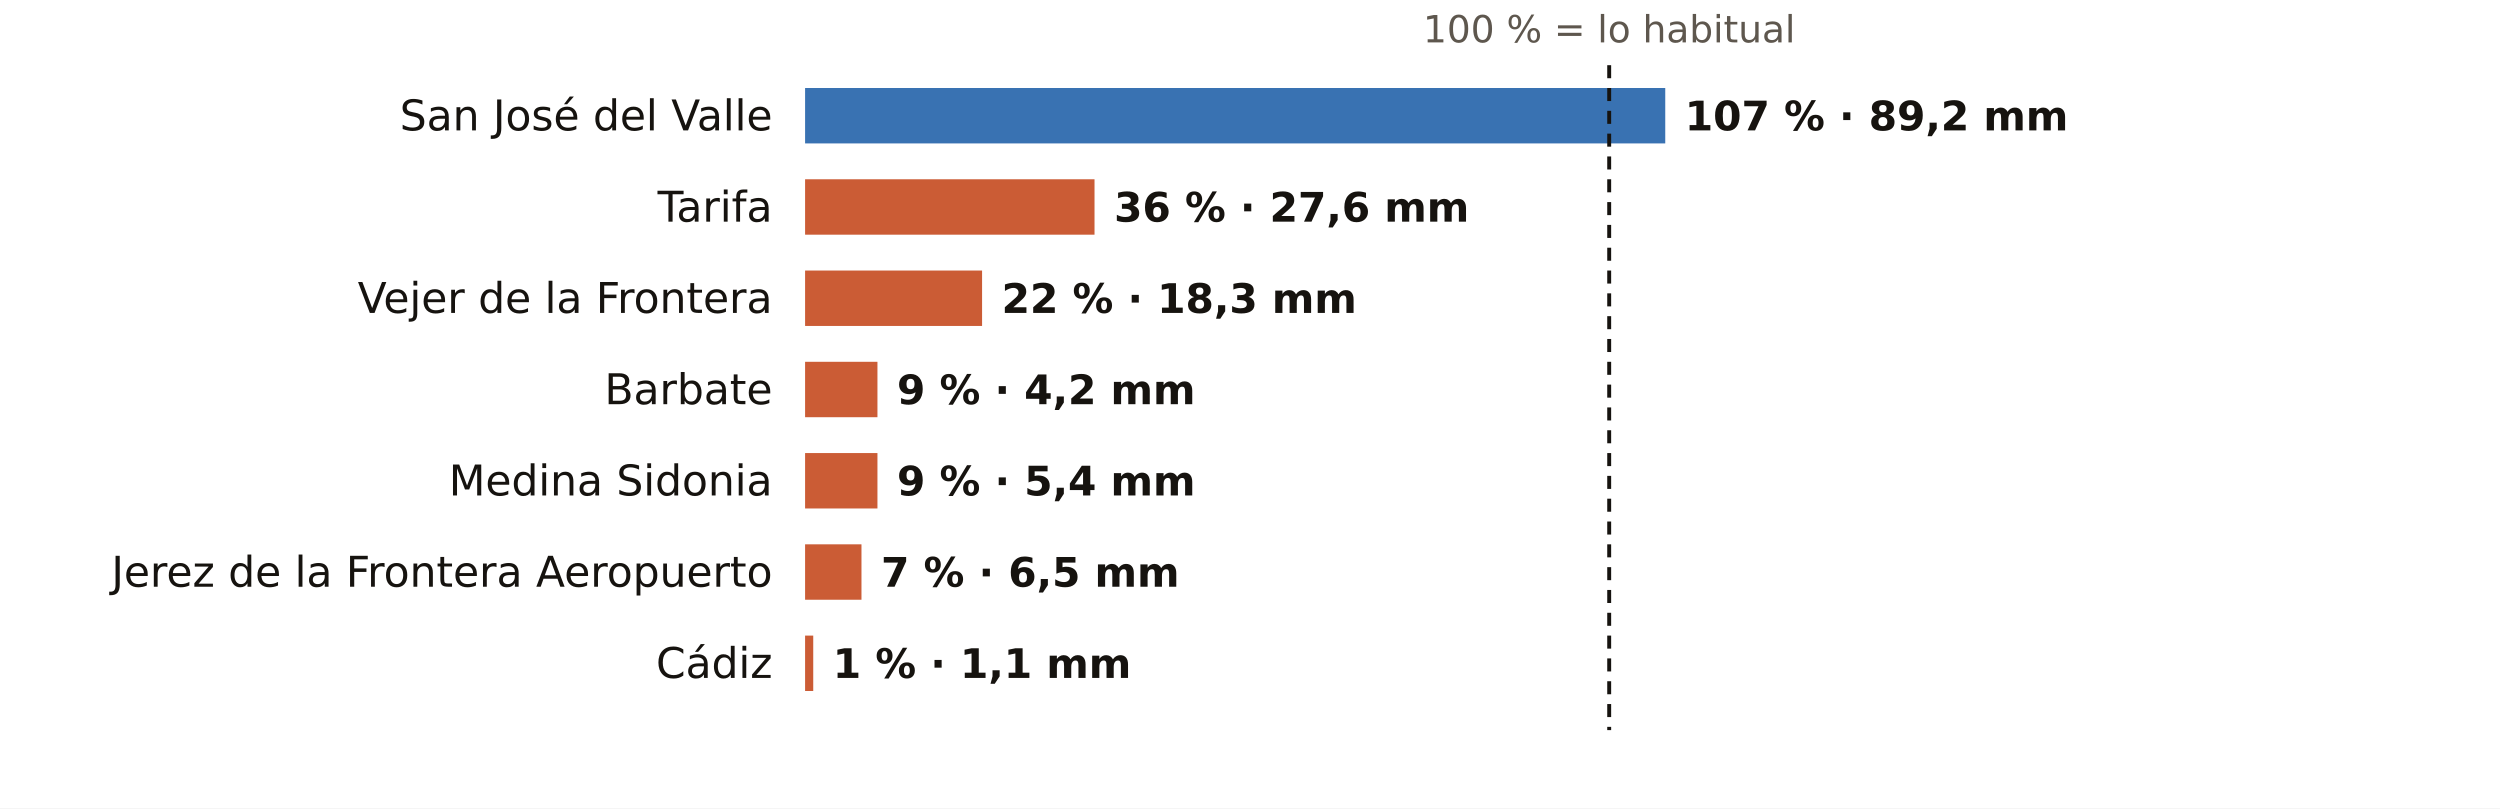
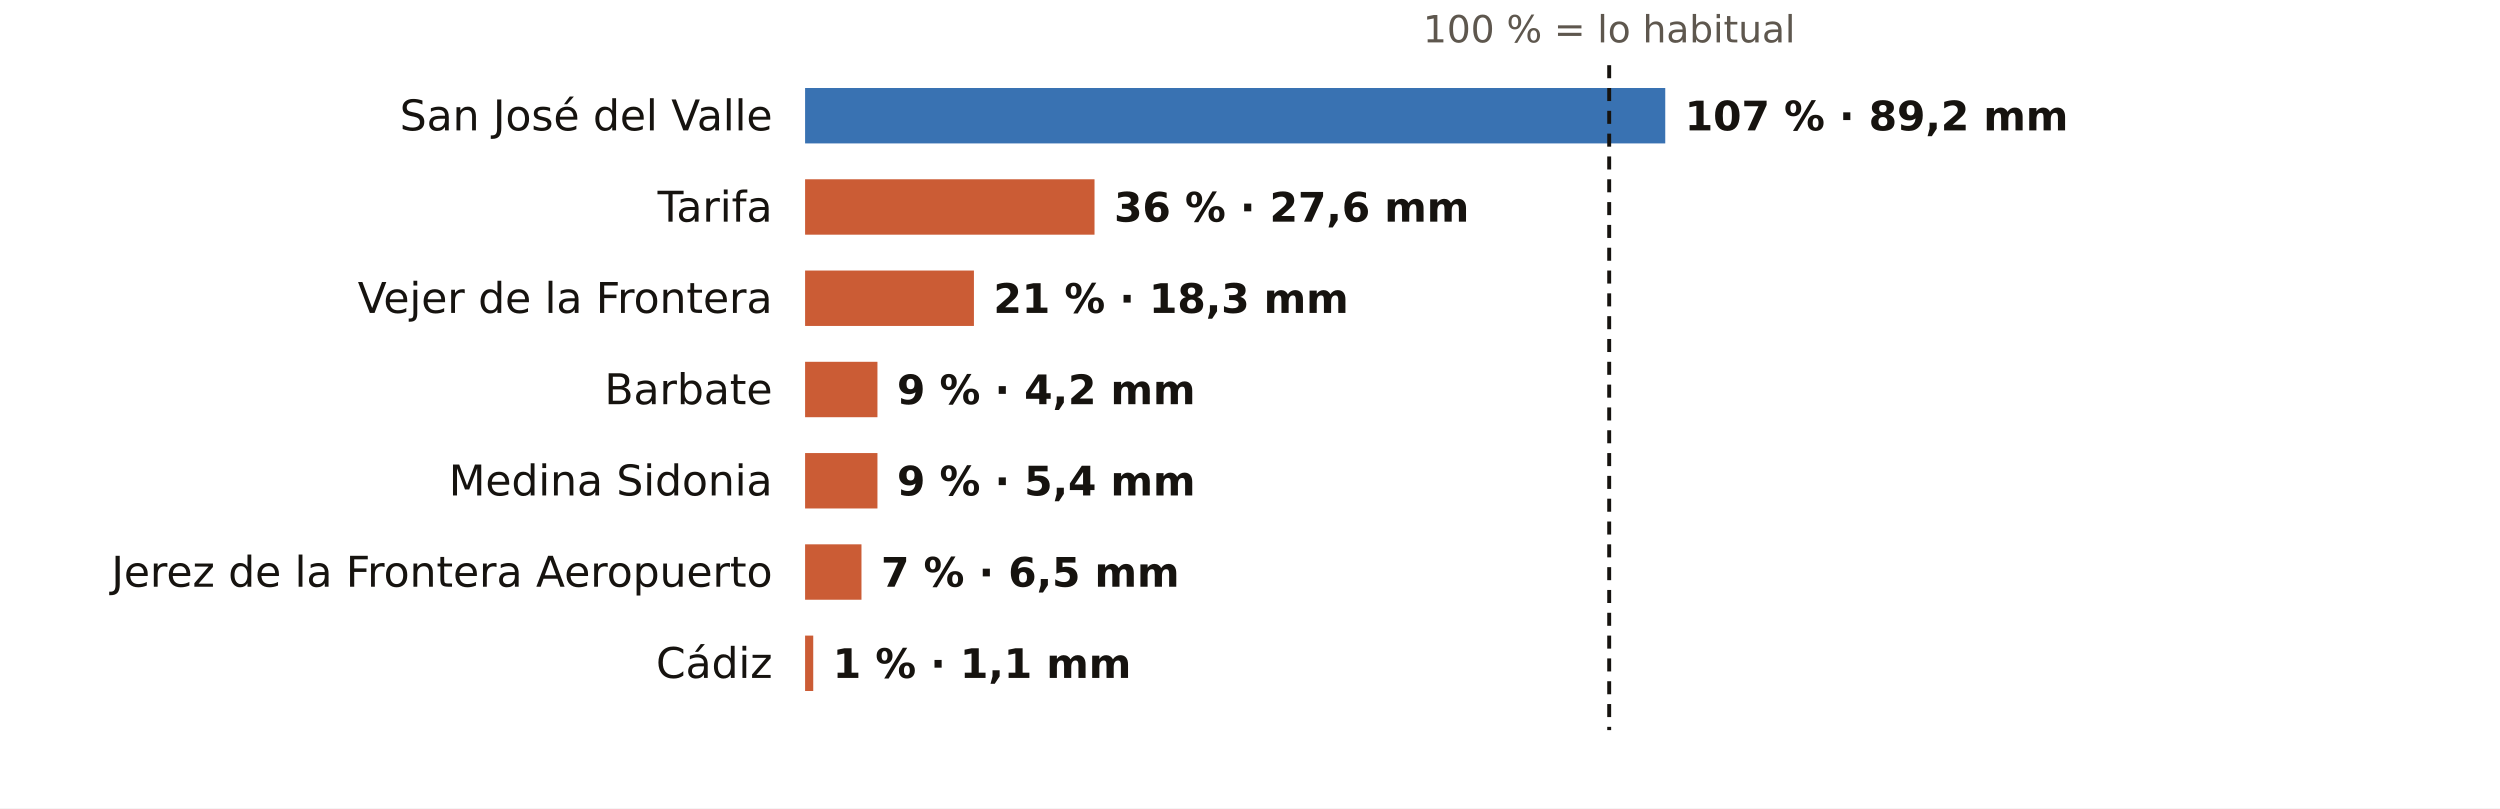
<svg xmlns="http://www.w3.org/2000/svg" viewBox="0 0 767 248" width="767" height="248" role="img" aria-label="El otoño en los pluviómetros de AEMET de Cádiz: % de lo habitual">
  <rect width="767" height="248" fill="#FFFFFF" />
  <text x="493.7" y="13.0" font-size="11.5" fill="#5E574E" text-anchor="middle" font-weight="400" font-family="Public Sans, DejaVu Sans, Arial, sans-serif">100 % = lo habitual</text>
  <text x="237.0" y="40.0" font-size="13" fill="#16130F" text-anchor="end" font-weight="500" font-family="Public Sans, DejaVu Sans, Arial, sans-serif">San José del Valle</text>
  <rect x="247" y="27" width="263.9" height="17" fill="#1F5FA8" opacity="0.88" />
  <text x="516.9" y="40.0" font-size="12.5" fill="#16130F" text-anchor="start" font-weight="600" font-family="Public Sans, DejaVu Sans, Arial, sans-serif">107 % · 89,2 mm</text>
  <text x="237.0" y="68.0" font-size="13" fill="#16130F" text-anchor="end" font-weight="500" font-family="Public Sans, DejaVu Sans, Arial, sans-serif">Tarifa</text>
  <rect x="247" y="55" width="88.8" height="17" fill="#C4461A" opacity="0.88" />
  <text x="341.8" y="68.0" font-size="12.5" fill="#16130F" text-anchor="start" font-weight="600" font-family="Public Sans, DejaVu Sans, Arial, sans-serif">36 % · 27,6 mm</text>
  <text x="237.0" y="96.0" font-size="13" fill="#16130F" text-anchor="end" font-weight="500" font-family="Public Sans, DejaVu Sans, Arial, sans-serif">Vejer de la Frontera</text>
-   <rect x="247" y="83" width="54.3" height="17" fill="#C4461A" opacity="0.88" />
-   <text x="307.3" y="96.0" font-size="12.5" fill="#16130F" text-anchor="start" font-weight="600" font-family="Public Sans, DejaVu Sans, Arial, sans-serif">22 % · 18,3 mm</text>
+   <rect x="247" y="83" width="51.8" height="17" fill="#C4461A" opacity="0.88" />
+   <text x="304.8" y="96.0" font-size="12.5" fill="#16130F" text-anchor="start" font-weight="600" font-family="Public Sans, DejaVu Sans, Arial, sans-serif">21 % · 18,3 mm</text>
  <text x="237.0" y="124.0" font-size="13" fill="#16130F" text-anchor="end" font-weight="500" font-family="Public Sans, DejaVu Sans, Arial, sans-serif">Barbate</text>
  <rect x="247" y="111" width="22.2" height="17" fill="#C4461A" opacity="0.88" />
  <text x="275.2" y="124.0" font-size="12.5" fill="#16130F" text-anchor="start" font-weight="600" font-family="Public Sans, DejaVu Sans, Arial, sans-serif">9 % · 4,2 mm</text>
  <text x="237.0" y="152.0" font-size="13" fill="#16130F" text-anchor="end" font-weight="500" font-family="Public Sans, DejaVu Sans, Arial, sans-serif">Medina Sidonia</text>
  <rect x="247" y="139" width="22.2" height="17" fill="#C4461A" opacity="0.88" />
  <text x="275.2" y="152.0" font-size="12.5" fill="#16130F" text-anchor="start" font-weight="600" font-family="Public Sans, DejaVu Sans, Arial, sans-serif">9 % · 5,4 mm</text>
  <text x="237.0" y="180.0" font-size="13" fill="#16130F" text-anchor="end" font-weight="500" font-family="Public Sans, DejaVu Sans, Arial, sans-serif">Jerez de la Frontera Aeropuerto</text>
  <rect x="247" y="167" width="17.3" height="17" fill="#C4461A" opacity="0.88" />
  <text x="270.3" y="180.0" font-size="12.5" fill="#16130F" text-anchor="start" font-weight="600" font-family="Public Sans, DejaVu Sans, Arial, sans-serif">7 % · 6,5 mm</text>
  <text x="237.0" y="208.0" font-size="13" fill="#16130F" text-anchor="end" font-weight="500" font-family="Public Sans, DejaVu Sans, Arial, sans-serif">Cádiz</text>
  <rect x="247" y="195" width="2.5" height="17" fill="#C4461A" opacity="0.88" />
  <text x="255.5" y="208.0" font-size="12.5" fill="#16130F" text-anchor="start" font-weight="600" font-family="Public Sans, DejaVu Sans, Arial, sans-serif">1 % · 1,1 mm</text>
  <line x1="493.7" x2="493.7" y1="20" y2="224" stroke="#16130F" stroke-width="1.2" stroke-dasharray="4 3" />
</svg>
